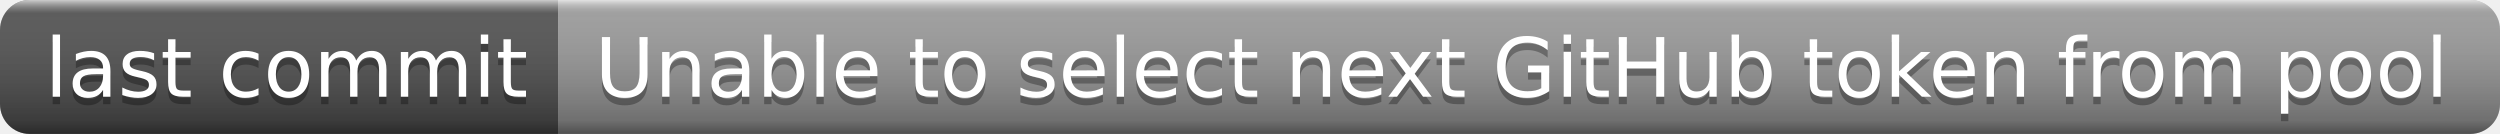
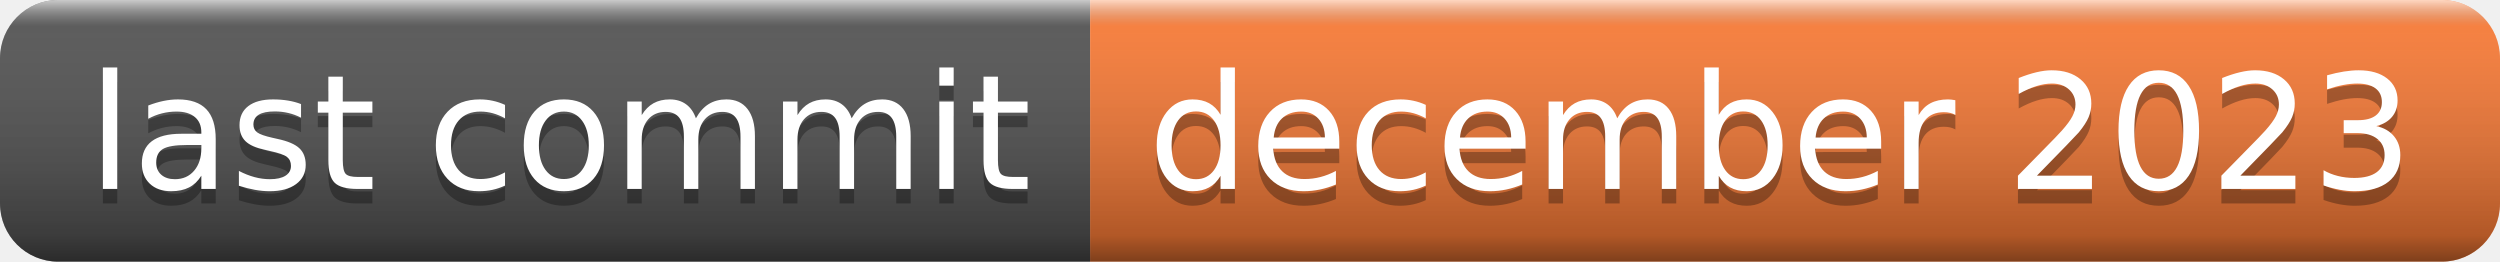
- <svg xmlns="http://www.w3.org/2000/svg" width="336" height="18" role="img" aria-label="last commit: Unable to select next GitHub token from pool">
+ <svg xmlns="http://www.w3.org/2000/svg" width="172" height="18" role="img" aria-label="last commit: december 2023">
  <linearGradient id="s" x2="0" y2="100%">
    <stop offset="0" stop-color="#fff" stop-opacity=".7" />
    <stop offset=".1" stop-color="#aaa" stop-opacity=".1" />
    <stop offset=".9" stop-color="#000" stop-opacity=".3" />
    <stop offset="1" stop-color="#000" stop-opacity=".5" />
  </linearGradient>
  <clipPath id="r">
-     <rect width="336" height="18" rx="4" fill="#fff" />
+     <rect width="172" height="18" rx="4" fill="#fff" />
  </clipPath>
  <g clip-path="url(#r)">
    <rect width="75" height="18" fill="#555" />
-     <rect x="75" width="261" height="18" fill="#9f9f9f" />
-     <rect width="336" height="18" fill="url(#s)" />
+     <rect x="75" width="97" height="18" fill="#fe7d37" />
+     <rect width="172" height="18" fill="url(#s)" />
  </g>
  <g fill="#fff" text-anchor="middle" font-family="Verdana,Geneva,DejaVu Sans,sans-serif" text-rendering="geometricPrecision" font-size="110">
    <text aria-hidden="true" x="385" y="140" fill="#010101" fill-opacity=".3" transform="scale(.1)" textLength="650">last commit</text>
    <text x="385" y="130" transform="scale(.1)" fill="#fff" textLength="650">last commit</text>
-     <text aria-hidden="true" x="2045" y="140" fill="#010101" fill-opacity=".3" transform="scale(.1)" textLength="2510">Unable to select next GitHub token from pool</text>
-     <text x="2045" y="130" transform="scale(.1)" fill="#fff" textLength="2510">Unable to select next GitHub token from pool</text>
+     <text aria-hidden="true" x="1225" y="140" fill="#010101" fill-opacity=".3" transform="scale(.1)" textLength="870">december 2023</text>
+     <text x="1225" y="130" transform="scale(.1)" fill="#fff" textLength="870">december 2023</text>
  </g>
</svg>
